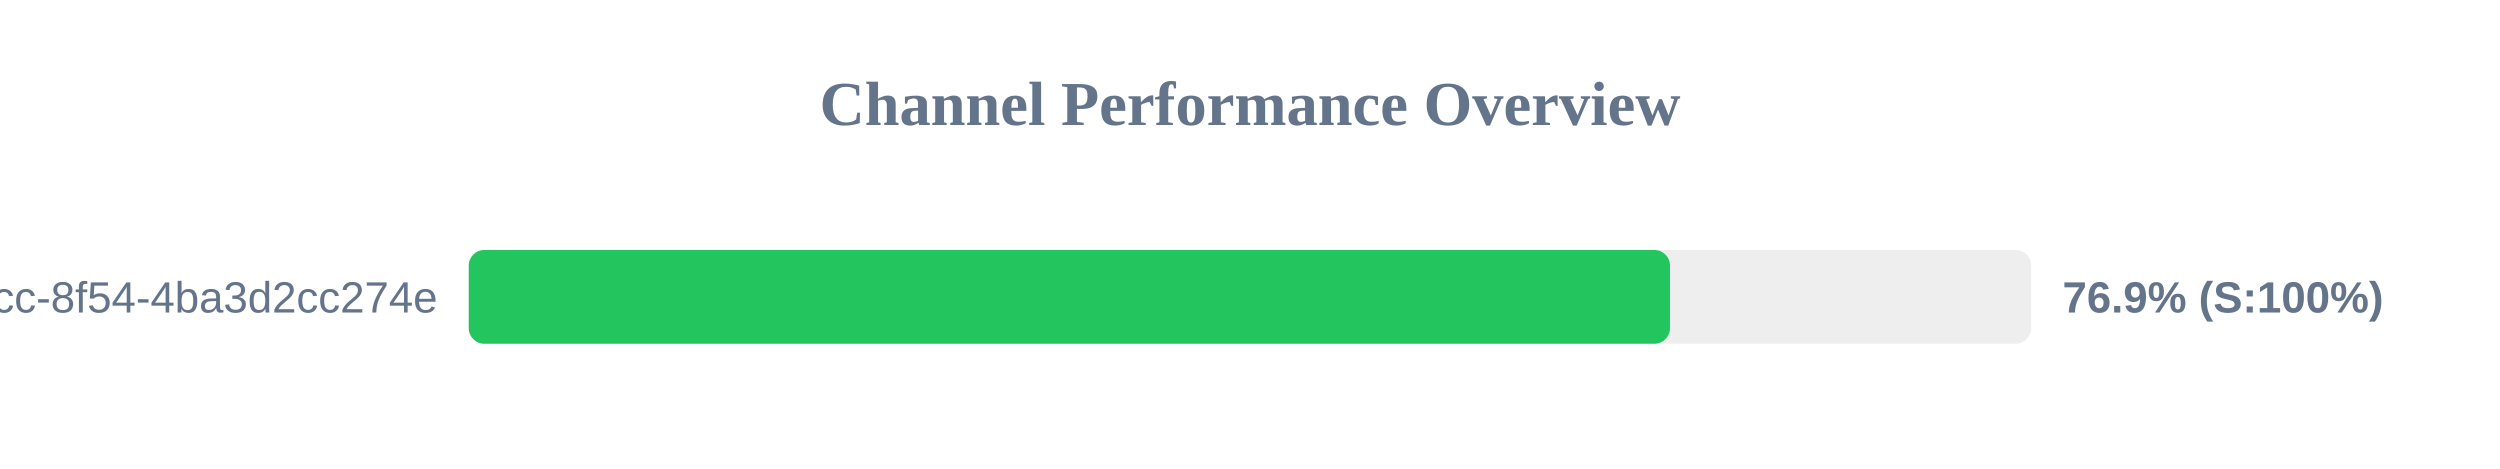
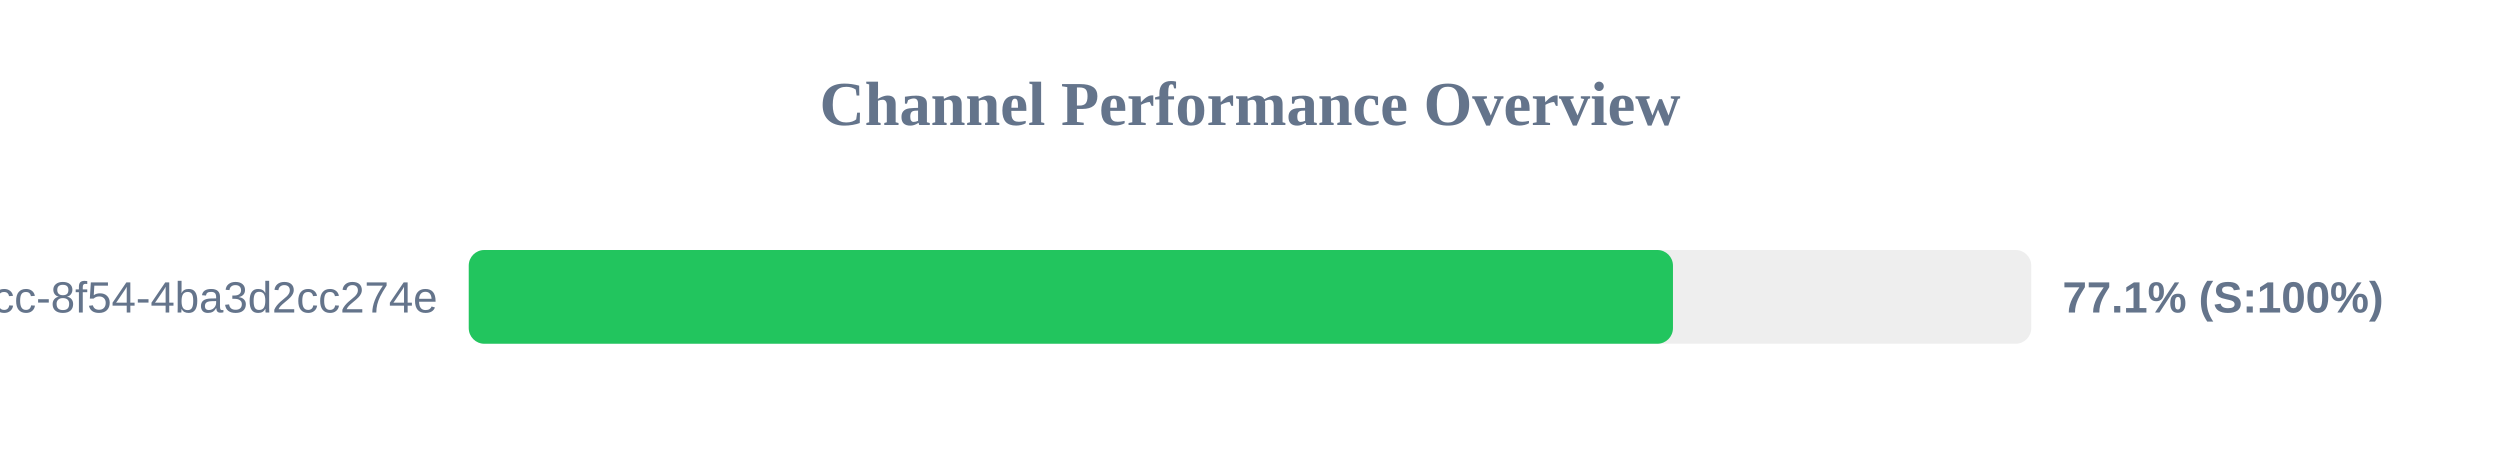
<svg xmlns="http://www.w3.org/2000/svg" width="800" height="150" version="1.1">
  <style>
        .row { font: 14px Arial; fill: #64748b; }
        .score { font: bold 14px Arial; fill: #64748b; }
    </style>
  <text x="400" y="40" text-anchor="middle" font-size="20px" font-weight="bold" fill="#64748b">Channel Performance Overview</text>
  <rect x="150" y="80" width="500" height="30" fill="#eee" rx="5" />
-   <rect x="150" y="80" width="384.4" height="30" fill="#22c55e" rx="5" />
+   <rect x="150" y="80" width="385.35" height="30" fill="#22c55e" rx="5" />
  <text x="140" y="100" text-anchor="end" class="row">?uuid=45cc0b3a-0adb-4dcc-8f54-4ba3d2cc274e</text>
-   <text x="660" y="100" text-anchor="start" class="score">76.9% (S:100%)</text>
+   <text x="660" y="100" text-anchor="start" class="score">77.1% (S:100%)</text>
</svg>
